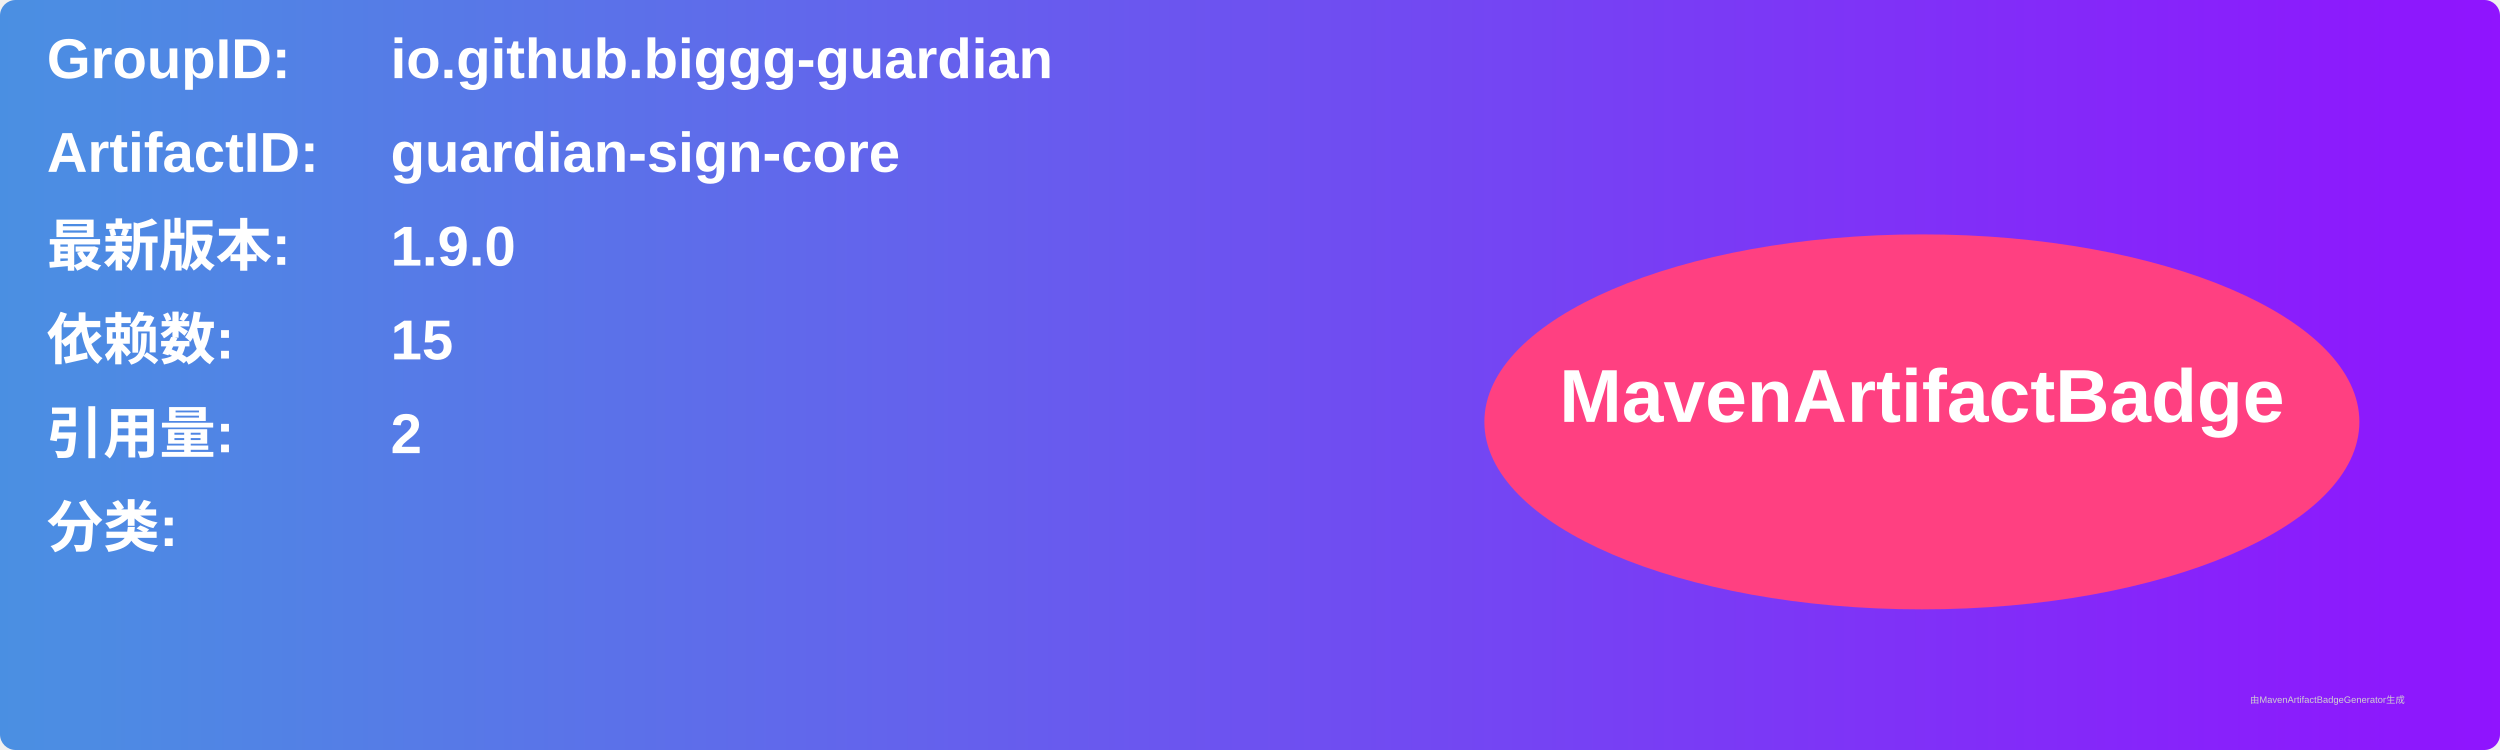
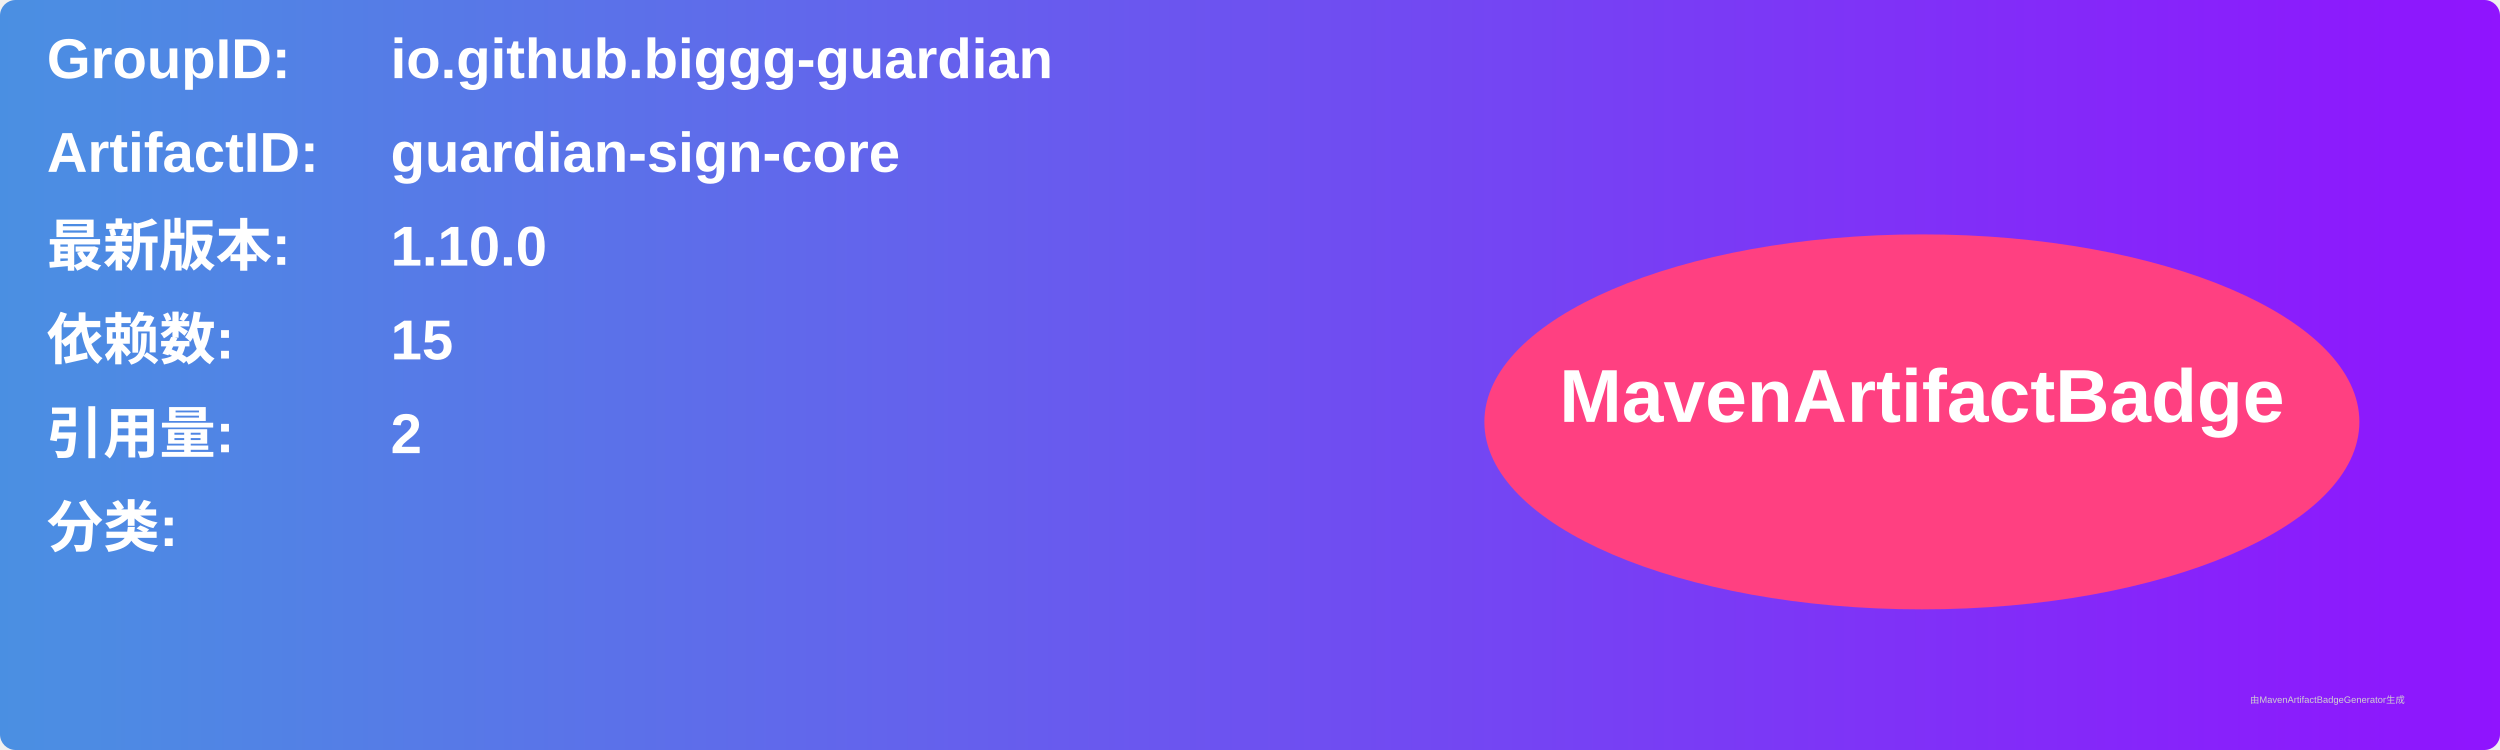
<svg xmlns="http://www.w3.org/2000/svg" width="800" height="240" viewBox="0 0 800 240">
  <linearGradient id="grad" x1="0%" y1="0%" x2="100%" y2="0%">
    <stop offset="0%" stop-color="#4a90e2" />
    <stop offset="100%" stop-color="#9013fe" />
  </linearGradient>
  <rect width="100%" height="100%" rx="5" ry="5" fill="url(#grad)" />
  <g transform="translate(15, 15)">
    <text x="0" y="10" font-family="Arial" font-size="18" fill="white" font-weight="bold" width="260">GroupID:</text>
    <text x="110" y="10" font-family="Arial" font-size="18" fill="white" font-weight="bold" width="460">io.github.biggg-guardian</text>
    <text x="0" y="40" font-family="Arial" font-size="18" fill="white" font-weight="bold" width="260">ArtifactID:</text>
    <text x="110" y="40" font-family="Arial" font-size="18" fill="white" font-weight="bold" width="460">guardian-sign-core</text>
    <text x="0" y="70" font-family="Arial" font-size="18" fill="white" font-weight="bold">最新版本:</text>
    <text x="110" y="70" font-family="Arial" font-size="18" fill="white" font-weight="bold">
-       <tspan font-weight="bold">1.9.0</tspan>
+       <tspan font-weight="bold">1.10.0</tspan>
    </text>
    <text x="0" y="100" font-family="Arial" font-size="18" fill="white" font-weight="bold">依赖数: </text>
    <text x="110" y="100" font-family="Arial" font-size="18" fill="white">
      <tspan font-weight="bold">15</tspan>
    </text>
    <text x="0" y="130" font-family="Arial" font-size="18" fill="white" font-weight="bold">引用量: </text>
    <text x="110" y="130" font-family="Arial" font-size="18" fill="white">
      <tspan font-weight="bold">2</tspan>
    </text>
    <text x="0" y="160" font-family="Arial" font-size="18" fill="white" font-weight="bold">分类:</text>
    <text x="10" y="190" font-family="Arial" font-size="10" fill="white">
      <tspan font-weight="bold" />
    </text>
    <ellipse cx="600" cy="120" rx="140" ry="60" fill="#ff4081" />
    <text x="600" y="120" text-anchor="middle" font-family="Arial" font-size="24" fill="white" font-weight="bold">MavenArtifactBadge</text>
  </g>
  <text x="720" y="225" font-family="Arial" font-size="3" fill="#d0d0d0">由MavenArtifactBadgeGenerator生成</text>
</svg>
